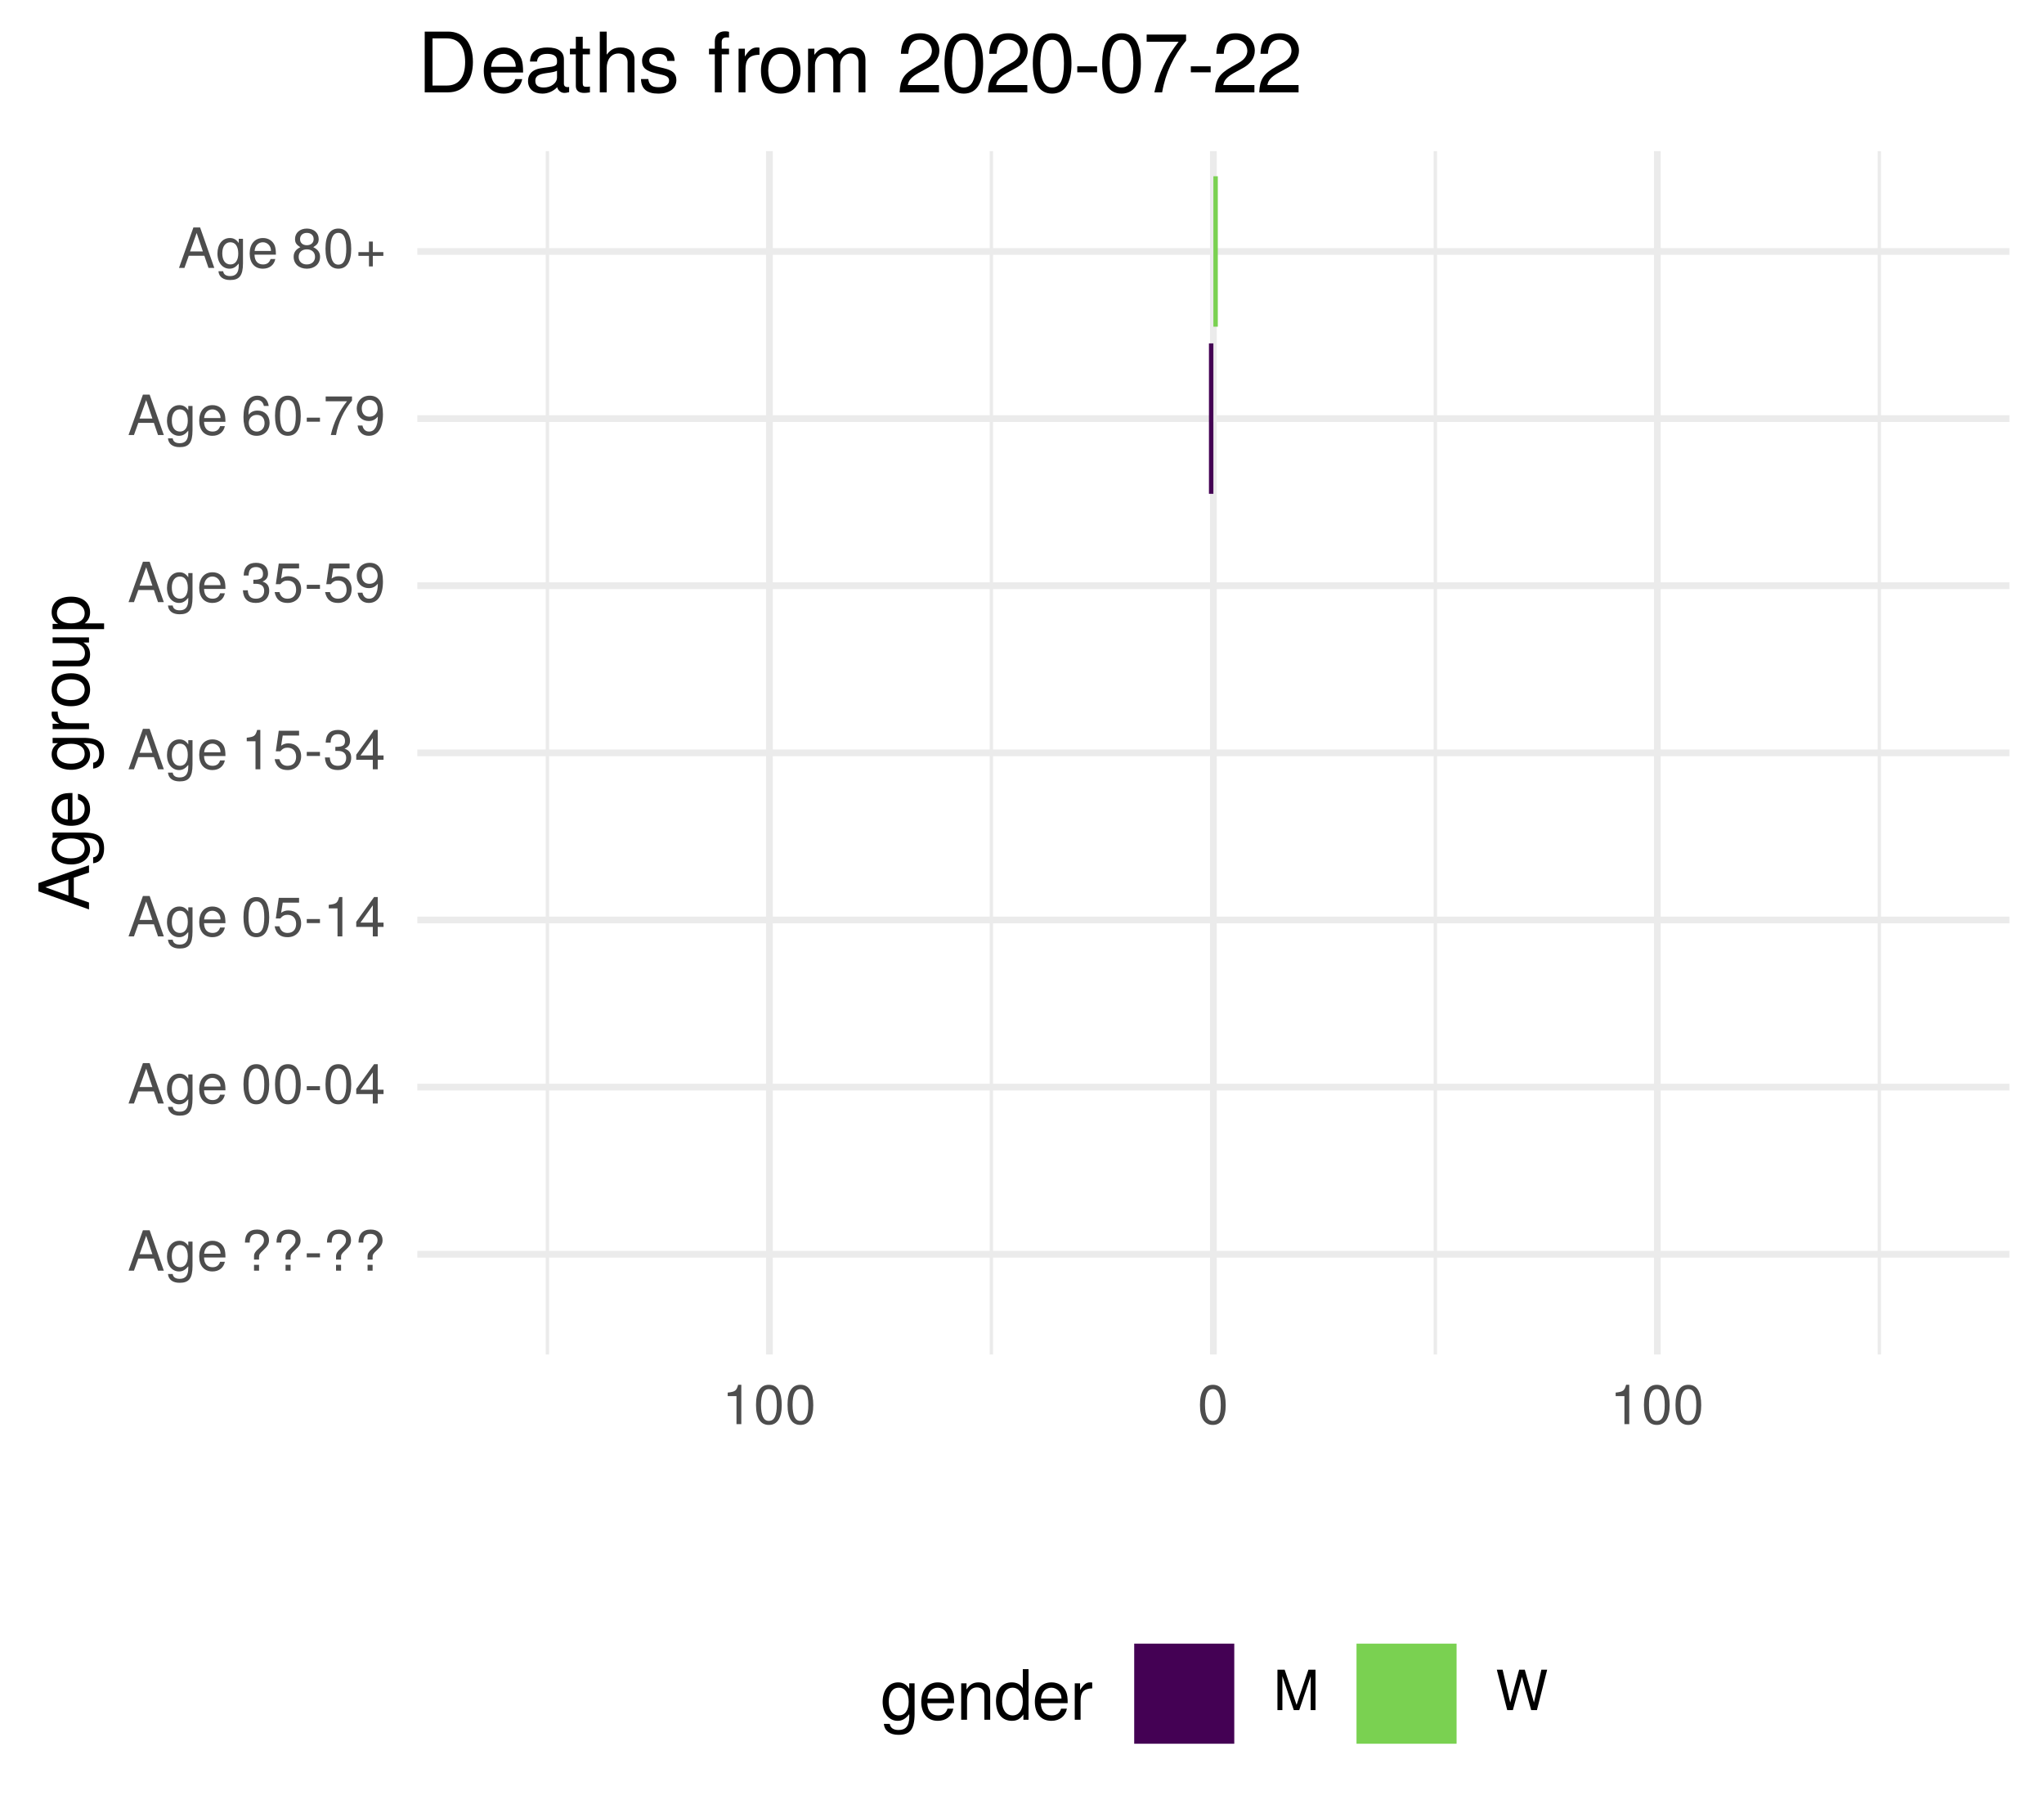
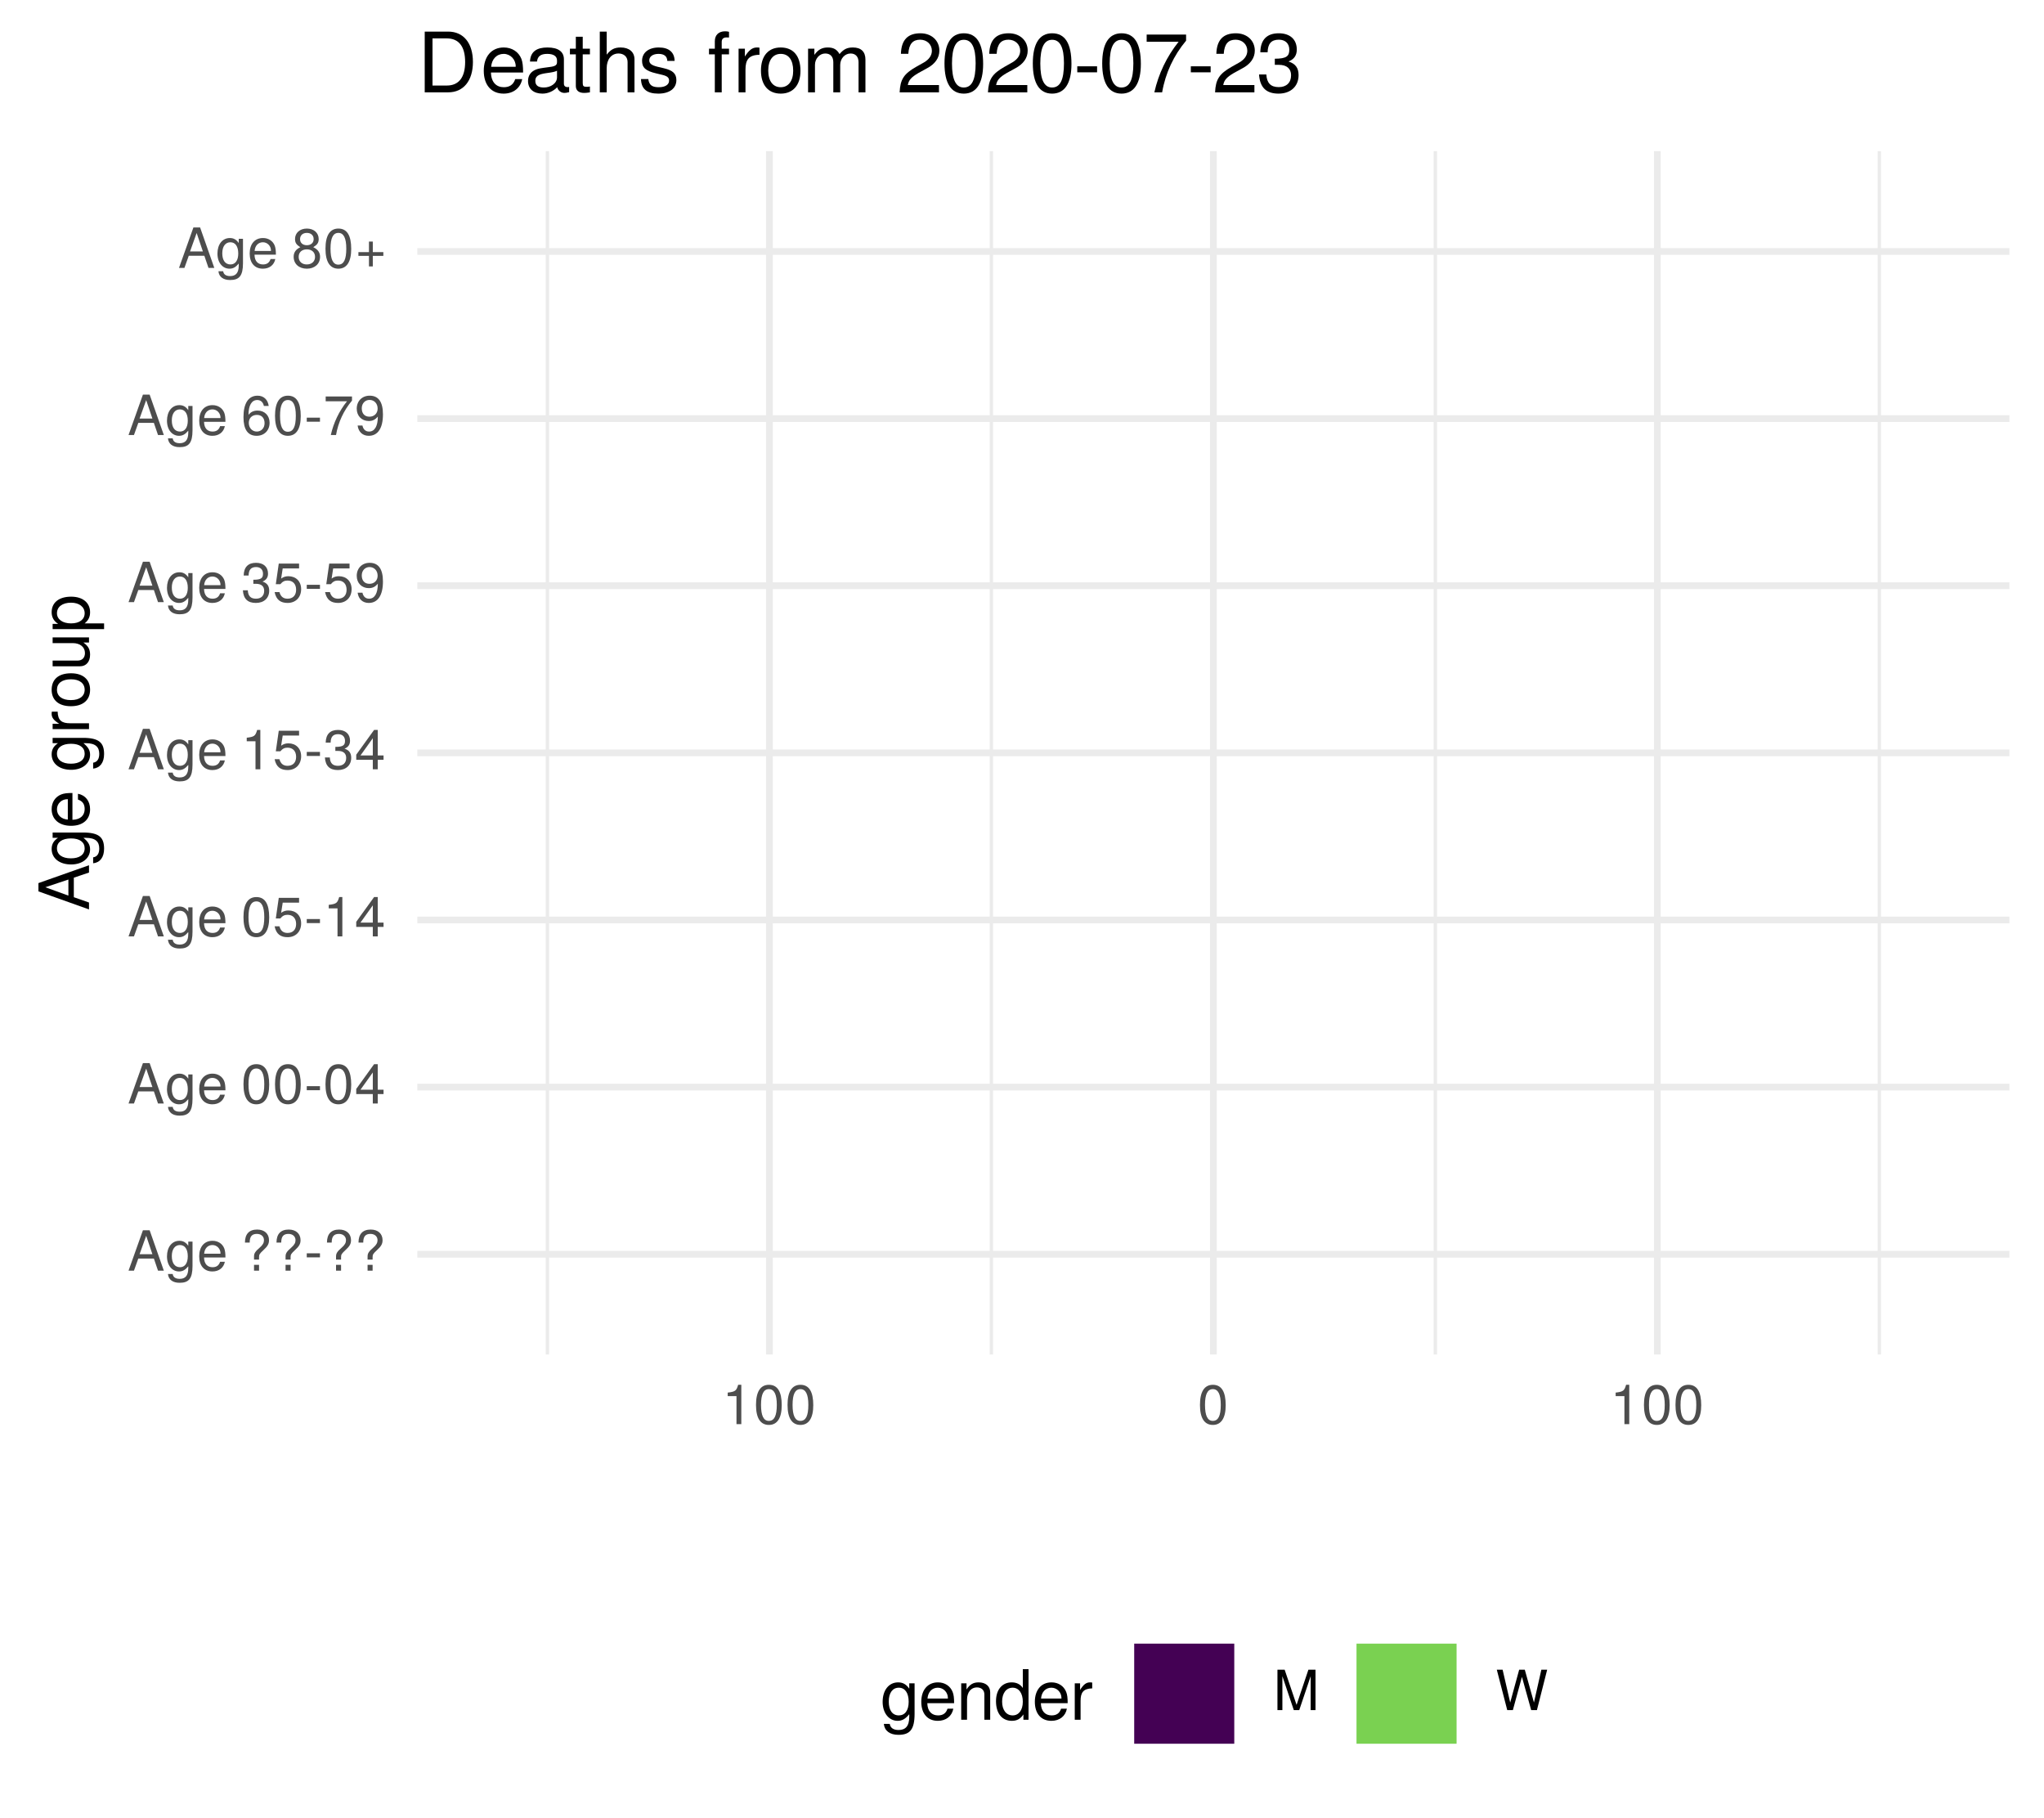
<svg xmlns="http://www.w3.org/2000/svg" xmlns:xlink="http://www.w3.org/1999/xlink" width="324pt" height="288pt" viewBox="0 0 324 288" version="1.1">
  <defs>
    <g>
      <symbol overflow="visible" id="glyph0-0">
        <path style="stroke:none;" d="" />
      </symbol>
      <symbol overflow="visible" id="glyph0-1">
        <path style="stroke:none;" d="M 5.75 0 L 3.5 -6.406 L 2.438 -6.406 L 0.156 0 L 1.016 0 L 1.703 -1.922 L 4.172 -1.922 L 4.828 0 Z M 3.938 -2.609 L 1.906 -2.609 L 2.953 -5.531 Z M 3.938 -2.609 " />
      </symbol>
      <symbol overflow="visible" id="glyph0-2">
        <path style="stroke:none;" d="M 4.297 -0.75 L 4.297 -4.609 L 3.625 -4.609 L 3.625 -3.938 C 3.25 -4.484 2.812 -4.734 2.219 -4.734 C 1.047 -4.734 0.25 -3.75 0.25 -2.266 C 0.25 -0.812 1.078 0.125 2.156 0.125 C 2.734 0.125 3.141 -0.109 3.625 -0.688 L 3.625 -0.391 C 3.625 0.828 3.125 1.297 2.266 1.297 C 1.688 1.297 1.234 1.094 1.156 0.531 L 0.406 0.531 C 0.484 1.406 1.156 1.922 2.25 1.922 C 3.688 1.922 4.297 1.281 4.297 -0.75 Z M 3.547 -2.281 C 3.547 -1.172 3.078 -0.547 2.312 -0.547 C 1.5 -0.547 1.016 -1.188 1.016 -2.312 C 1.016 -3.406 1.516 -4.062 2.297 -4.062 C 3.094 -4.062 3.547 -3.391 3.547 -2.281 Z M 3.547 -2.281 " />
      </symbol>
      <symbol overflow="visible" id="glyph0-3">
        <path style="stroke:none;" d="M 4.516 -2.094 C 4.516 -2.766 4.453 -3.188 4.328 -3.531 C 4.031 -4.281 3.328 -4.734 2.469 -4.734 C 1.172 -4.734 0.359 -3.797 0.359 -2.281 C 0.359 -0.766 1.156 0.125 2.453 0.125 C 3.5 0.125 4.234 -0.469 4.422 -1.406 L 3.672 -1.406 C 3.469 -0.797 3.062 -0.547 2.469 -0.547 C 1.703 -0.547 1.141 -1.031 1.125 -2.094 Z M 3.734 -2.75 C 3.734 -2.75 3.734 -2.703 3.719 -2.688 L 1.141 -2.688 C 1.203 -3.516 1.719 -4.062 2.453 -4.062 C 3.172 -4.062 3.734 -3.469 3.734 -2.75 Z M 3.734 -2.75 " />
      </symbol>
      <symbol overflow="visible" id="glyph0-4">
        <path style="stroke:none;" d="" />
      </symbol>
      <symbol overflow="visible" id="glyph0-5">
        <path style="stroke:none;" d="M 4.422 -4.828 C 4.422 -5.859 3.688 -6.516 2.547 -6.516 C 1.281 -6.516 0.609 -5.812 0.609 -4.453 L 1.359 -4.453 C 1.359 -5.422 1.719 -5.828 2.5 -5.828 C 3.172 -5.828 3.625 -5.422 3.625 -4.828 C 3.625 -4.422 3.438 -4.078 2.969 -3.672 C 2.453 -3.203 2.453 -3.203 2.297 -3 C 2.109 -2.75 2.047 -2.547 2.047 -2.234 L 2.047 -1.75 L 2.844 -1.75 L 2.844 -2.156 C 2.844 -2.547 2.938 -2.703 3.531 -3.25 C 4.203 -3.859 4.422 -4.25 4.422 -4.828 Z M 2.844 0 L 2.844 -0.922 L 2.047 -0.922 L 2.047 0 Z M 2.844 0 " />
      </symbol>
      <symbol overflow="visible" id="glyph0-6">
        <path style="stroke:none;" d="M 2.5 -2.109 L 2.5 -2.75 L 0.406 -2.75 L 0.406 -2.109 Z M 2.5 -2.109 " />
      </symbol>
      <symbol overflow="visible" id="glyph0-7">
        <path style="stroke:none;" d="M 4.453 -3 C 4.453 -5.156 3.781 -6.234 2.422 -6.234 C 1.078 -6.234 0.375 -5.141 0.375 -3.047 C 0.375 -0.953 1.078 0.125 2.422 0.125 C 3.734 0.125 4.453 -0.953 4.453 -3 Z M 3.672 -3.062 C 3.672 -1.297 3.266 -0.516 2.406 -0.516 C 1.578 -0.516 1.172 -1.344 1.172 -3.047 C 1.172 -4.75 1.578 -5.547 2.422 -5.547 C 3.25 -5.547 3.672 -4.734 3.672 -3.062 Z M 3.672 -3.062 " />
      </symbol>
      <symbol overflow="visible" id="glyph0-8">
        <path style="stroke:none;" d="M 4.578 -1.5 L 4.578 -2.188 L 3.656 -2.188 L 3.656 -6.234 L 3.078 -6.234 L 0.25 -2.312 L 0.25 -1.5 L 2.875 -1.5 L 2.875 0 L 3.656 0 L 3.656 -1.5 Z M 2.875 -2.188 L 0.922 -2.188 L 2.875 -4.922 Z M 2.875 -2.188 " />
      </symbol>
      <symbol overflow="visible" id="glyph0-9">
        <path style="stroke:none;" d="M 4.516 -2.062 C 4.516 -3.297 3.688 -4.109 2.5 -4.109 C 2.062 -4.109 1.703 -4 1.344 -3.734 L 1.594 -5.344 L 4.188 -5.344 L 4.188 -6.109 L 0.969 -6.109 L 0.5 -2.844 L 1.219 -2.844 C 1.578 -3.266 1.875 -3.422 2.359 -3.422 C 3.188 -3.422 3.719 -2.891 3.719 -1.969 C 3.719 -1.062 3.203 -0.547 2.359 -0.547 C 1.688 -0.547 1.266 -0.891 1.078 -1.594 L 0.312 -1.594 C 0.562 -0.359 1.266 0.125 2.375 0.125 C 3.641 0.125 4.516 -0.75 4.516 -2.062 Z M 4.516 -2.062 " />
      </symbol>
      <symbol overflow="visible" id="glyph0-10">
        <path style="stroke:none;" d="M 3.047 0 L 3.047 -6.234 L 2.547 -6.234 C 2.266 -5.281 2.094 -5.141 0.891 -5 L 0.891 -4.438 L 2.281 -4.438 L 2.281 0 Z M 3.047 0 " />
      </symbol>
      <symbol overflow="visible" id="glyph0-11">
        <path style="stroke:none;" d="M 4.453 -1.812 C 4.453 -2.562 4.141 -3.016 3.391 -3.266 C 3.969 -3.5 4.266 -3.891 4.266 -4.516 C 4.266 -5.594 3.547 -6.234 2.359 -6.234 C 1.109 -6.234 0.438 -5.547 0.406 -4.219 L 1.188 -4.219 C 1.203 -5.141 1.578 -5.562 2.375 -5.562 C 3.062 -5.562 3.469 -5.156 3.469 -4.5 C 3.469 -3.828 3.188 -3.547 1.938 -3.547 L 1.938 -2.906 L 2.359 -2.906 C 3.219 -2.906 3.656 -2.5 3.656 -1.797 C 3.656 -1.016 3.172 -0.547 2.359 -0.547 C 1.516 -0.547 1.109 -0.969 1.062 -1.875 L 0.281 -1.875 C 0.375 -0.5 1.062 0.125 2.344 0.125 C 3.625 0.125 4.453 -0.641 4.453 -1.812 Z M 4.453 -1.812 " />
      </symbol>
      <symbol overflow="visible" id="glyph0-12">
        <path style="stroke:none;" d="M 4.484 -3.266 C 4.484 -5.219 3.797 -6.234 2.375 -6.234 C 1.188 -6.234 0.328 -5.391 0.328 -4.172 C 0.328 -3.016 1.125 -2.219 2.25 -2.219 C 2.844 -2.219 3.266 -2.438 3.672 -2.922 C 3.672 -1.406 3.172 -0.547 2.281 -0.547 C 1.734 -0.547 1.359 -0.891 1.234 -1.5 L 0.469 -1.5 C 0.609 -0.469 1.281 0.125 2.234 0.125 C 3.688 0.125 4.484 -1.109 4.484 -3.266 Z M 3.641 -4.188 C 3.641 -3.422 3.094 -2.906 2.344 -2.906 C 1.594 -2.906 1.125 -3.391 1.125 -4.234 C 1.125 -5.016 1.656 -5.562 2.359 -5.562 C 3.094 -5.562 3.641 -5 3.641 -4.188 Z M 3.641 -4.188 " />
      </symbol>
      <symbol overflow="visible" id="glyph0-13">
        <path style="stroke:none;" d="M 4.516 -1.938 C 4.516 -3.094 3.719 -3.875 2.609 -3.875 C 1.984 -3.875 1.5 -3.641 1.172 -3.188 C 1.172 -4.703 1.672 -5.547 2.562 -5.547 C 3.109 -5.547 3.484 -5.203 3.609 -4.609 L 4.375 -4.609 C 4.234 -5.625 3.562 -6.234 2.609 -6.234 C 1.156 -6.234 0.375 -5.016 0.375 -2.844 C 0.375 -0.891 1.047 0.125 2.469 0.125 C 3.656 0.125 4.516 -0.719 4.516 -1.938 Z M 3.719 -1.875 C 3.719 -1.094 3.188 -0.547 2.484 -0.547 C 1.766 -0.547 1.219 -1.125 1.219 -1.922 C 1.219 -2.688 1.734 -3.188 2.5 -3.188 C 3.25 -3.188 3.719 -2.703 3.719 -1.875 Z M 3.719 -1.875 " />
      </symbol>
      <symbol overflow="visible" id="glyph0-14">
        <path style="stroke:none;" d="M 4.578 -5.453 L 4.578 -6.109 L 0.406 -6.109 L 0.406 -5.344 L 3.781 -5.344 C 2.531 -3.781 1.656 -1.953 1.219 0 L 2.047 0 C 2.391 -2.016 3.266 -3.891 4.578 -5.453 Z M 4.578 -5.453 " />
      </symbol>
      <symbol overflow="visible" id="glyph0-15">
        <path style="stroke:none;" d="M 4.516 -1.766 C 4.516 -2.453 4.156 -2.938 3.438 -3.281 C 4.078 -3.672 4.297 -3.984 4.297 -4.578 C 4.297 -5.547 3.531 -6.234 2.422 -6.234 C 1.312 -6.234 0.547 -5.547 0.547 -4.578 C 0.547 -4 0.75 -3.672 1.391 -3.281 C 0.672 -2.938 0.328 -2.453 0.328 -1.766 C 0.328 -0.625 1.188 0.125 2.422 0.125 C 3.656 0.125 4.516 -0.625 4.516 -1.766 Z M 3.5 -4.562 C 3.5 -3.969 3.062 -3.594 2.422 -3.594 C 1.766 -3.594 1.344 -3.969 1.344 -4.562 C 1.344 -5.156 1.766 -5.547 2.422 -5.547 C 3.078 -5.547 3.5 -5.156 3.5 -4.562 Z M 3.719 -1.75 C 3.719 -1.016 3.188 -0.547 2.406 -0.547 C 1.641 -0.547 1.125 -1.016 1.125 -1.75 C 1.125 -2.484 1.641 -2.938 2.422 -2.938 C 3.188 -2.938 3.719 -2.484 3.719 -1.75 Z M 3.719 -1.75 " />
      </symbol>
      <symbol overflow="visible" id="glyph0-16">
        <path style="stroke:none;" d="M 4.547 -1.906 L 4.547 -2.5 L 2.875 -2.5 L 2.875 -4.172 L 2.266 -4.172 L 2.266 -2.5 L 0.594 -2.5 L 0.594 -1.906 L 2.266 -1.906 L 2.266 -0.234 L 2.875 -0.234 L 2.875 -1.906 Z M 4.547 -1.906 " />
      </symbol>
      <symbol overflow="visible" id="glyph0-17">
        <path style="stroke:none;" d="M 6.688 0 L 6.688 -6.406 L 5.562 -6.406 L 3.688 -0.828 L 1.797 -6.406 L 0.656 -6.406 L 0.656 0 L 1.438 0 L 1.438 -5.375 L 3.25 0 L 4.109 0 L 5.922 -5.375 L 5.922 0 Z M 6.688 0 " />
      </symbol>
      <symbol overflow="visible" id="glyph0-18">
        <path style="stroke:none;" d="M 8.172 -6.406 L 7.25 -6.406 L 6.078 -1.203 L 4.625 -6.406 L 3.734 -6.406 L 2.312 -1.203 L 1.109 -6.406 L 0.188 -6.406 L 1.844 0 L 2.734 0 L 4.172 -5.266 L 5.641 0 L 6.547 0 Z M 8.172 -6.406 " />
      </symbol>
      <symbol overflow="visible" id="glyph1-0">
        <path style="stroke:none;" d="" />
      </symbol>
      <symbol overflow="visible" id="glyph1-1">
        <path style="stroke:none;" d="M 0 -7.188 L -8.016 -4.359 L -8.016 -3.047 L 0 -0.188 L 0 -1.281 L -2.406 -2.125 L -2.406 -5.219 L 0 -6.031 Z M -3.266 -4.922 L -3.266 -2.375 L -6.922 -3.703 Z M -3.266 -4.922 " />
      </symbol>
      <symbol overflow="visible" id="glyph1-2">
        <path style="stroke:none;" d="M -0.953 -5.375 L -5.766 -5.375 L -5.766 -4.531 L -4.922 -4.531 C -5.609 -4.062 -5.922 -3.516 -5.922 -2.766 C -5.922 -1.312 -4.703 -0.312 -2.828 -0.312 C -1.016 -0.312 0.172 -1.344 0.172 -2.688 C 0.172 -3.422 -0.141 -3.922 -0.875 -4.531 L -0.484 -4.531 C 1.047 -4.531 1.625 -3.906 1.625 -2.844 C 1.625 -2.109 1.359 -1.547 0.656 -1.438 L 0.656 -0.5 C 1.75 -0.609 2.391 -1.453 2.391 -2.812 C 2.391 -4.609 1.594 -5.375 -0.953 -5.375 Z M -2.844 -4.438 C -1.469 -4.438 -0.688 -3.844 -0.688 -2.875 C -0.688 -1.875 -1.484 -1.281 -2.875 -1.281 C -4.266 -1.281 -5.078 -1.891 -5.078 -2.875 C -5.078 -3.859 -4.25 -4.438 -2.844 -4.438 Z M -2.844 -4.438 " />
      </symbol>
      <symbol overflow="visible" id="glyph1-3">
        <path style="stroke:none;" d="M -2.625 -5.641 C -3.453 -5.641 -3.984 -5.578 -4.406 -5.406 C -5.359 -5.031 -5.922 -4.156 -5.922 -3.078 C -5.922 -1.469 -4.734 -0.438 -2.844 -0.438 C -0.953 -0.438 0.172 -1.438 0.172 -3.062 C 0.172 -4.375 -0.578 -5.297 -1.75 -5.516 L -1.75 -4.594 C -0.984 -4.344 -0.688 -3.828 -0.688 -3.094 C -0.688 -2.141 -1.297 -1.422 -2.625 -1.391 Z M -3.438 -4.656 C -3.438 -4.656 -3.391 -4.656 -3.359 -4.656 L -3.359 -1.422 C -4.391 -1.5 -5.078 -2.141 -5.078 -3.062 C -5.078 -3.969 -4.328 -4.656 -3.438 -4.656 Z M -3.438 -4.656 " />
      </symbol>
      <symbol overflow="visible" id="glyph1-4">
        <path style="stroke:none;" d="" />
      </symbol>
      <symbol overflow="visible" id="glyph1-5">
        <path style="stroke:none;" d="M -4.969 -3.531 L -5.891 -3.531 C -5.922 -3.375 -5.922 -3.297 -5.922 -3.172 C -5.922 -2.578 -5.578 -2.141 -4.719 -1.609 L -5.766 -1.609 L -5.766 -0.766 L 0 -0.766 L 0 -1.688 L -2.984 -1.688 C -4.297 -1.688 -4.938 -2.109 -4.969 -3.531 Z M -4.969 -3.531 " />
      </symbol>
      <symbol overflow="visible" id="glyph1-6">
        <path style="stroke:none;" d="M -2.844 -5.609 C -4.828 -5.609 -5.922 -4.656 -5.922 -2.984 C -5.922 -1.375 -4.812 -0.391 -2.875 -0.391 C -0.953 -0.391 0.172 -1.359 0.172 -3 C 0.172 -4.625 -0.953 -5.609 -2.844 -5.609 Z M -2.844 -4.656 C -1.5 -4.656 -0.688 -4.016 -0.688 -3 C -0.688 -1.984 -1.484 -1.359 -2.875 -1.359 C -4.266 -1.359 -5.078 -1.984 -5.078 -3 C -5.078 -4.031 -4.281 -4.656 -2.844 -4.656 Z M -2.844 -4.656 " />
      </symbol>
      <symbol overflow="visible" id="glyph1-7">
        <path style="stroke:none;" d="M 0 -5.297 L -5.766 -5.297 L -5.766 -4.391 L -2.578 -4.391 C -1.406 -4.391 -0.641 -3.766 -0.641 -2.812 C -0.641 -2.094 -1.078 -1.625 -1.766 -1.625 L -5.766 -1.625 L -5.766 -0.719 L -1.406 -0.719 C -0.453 -0.719 0.172 -1.438 0.172 -2.547 C 0.172 -3.406 -0.125 -3.938 -0.891 -4.484 L 0 -4.484 Z M 0 -5.297 " />
      </symbol>
      <symbol overflow="visible" id="glyph1-8">
        <path style="stroke:none;" d="M -2.828 -5.75 C -4.766 -5.75 -5.922 -4.812 -5.922 -3.281 C -5.922 -2.5 -5.578 -1.875 -4.891 -1.438 L -5.766 -1.438 L -5.766 -0.609 L 2.391 -0.609 L 2.391 -1.516 L -0.688 -1.516 C -0.094 -2 0.172 -2.547 0.172 -3.281 C 0.172 -4.781 -0.984 -5.75 -2.828 -5.75 Z M -2.844 -4.797 C -1.547 -4.797 -0.688 -4.125 -0.688 -3.125 C -0.688 -2.156 -1.484 -1.516 -2.844 -1.516 C -4.188 -1.516 -5.078 -2.156 -5.078 -3.125 C -5.078 -4.141 -4.219 -4.797 -2.844 -4.797 Z M -2.844 -4.797 " />
      </symbol>
      <symbol overflow="visible" id="glyph2-0">
        <path style="stroke:none;" d="" />
      </symbol>
      <symbol overflow="visible" id="glyph2-1">
        <path style="stroke:none;" d="M 5.375 -0.953 L 5.375 -5.766 L 4.531 -5.766 L 4.531 -4.922 C 4.062 -5.609 3.516 -5.922 2.766 -5.922 C 1.312 -5.922 0.312 -4.703 0.312 -2.828 C 0.312 -1.016 1.344 0.172 2.688 0.172 C 3.422 0.172 3.922 -0.141 4.531 -0.875 L 4.531 -0.484 C 4.531 1.047 3.906 1.625 2.844 1.625 C 2.109 1.625 1.547 1.359 1.438 0.656 L 0.5 0.656 C 0.609 1.75 1.453 2.391 2.812 2.391 C 4.609 2.391 5.375 1.594 5.375 -0.953 Z M 4.438 -2.844 C 4.438 -1.469 3.844 -0.688 2.875 -0.688 C 1.875 -0.688 1.281 -1.484 1.281 -2.875 C 1.281 -4.266 1.891 -5.078 2.875 -5.078 C 3.859 -5.078 4.438 -4.25 4.438 -2.844 Z M 4.438 -2.844 " />
      </symbol>
      <symbol overflow="visible" id="glyph2-2">
        <path style="stroke:none;" d="M 5.641 -2.625 C 5.641 -3.453 5.578 -3.984 5.406 -4.406 C 5.031 -5.359 4.156 -5.922 3.078 -5.922 C 1.469 -5.922 0.438 -4.734 0.438 -2.844 C 0.438 -0.953 1.438 0.172 3.062 0.172 C 4.375 0.172 5.297 -0.578 5.516 -1.75 L 4.594 -1.75 C 4.344 -0.984 3.828 -0.688 3.094 -0.688 C 2.141 -0.688 1.422 -1.297 1.391 -2.625 Z M 4.656 -3.438 C 4.656 -3.438 4.656 -3.391 4.656 -3.359 L 1.422 -3.359 C 1.5 -4.391 2.141 -5.078 3.062 -5.078 C 3.969 -5.078 4.656 -4.328 4.656 -3.438 Z M 4.656 -3.438 " />
      </symbol>
      <symbol overflow="visible" id="glyph2-3">
        <path style="stroke:none;" d="M 5.359 0 L 5.359 -4.359 C 5.359 -5.312 4.641 -5.922 3.531 -5.922 C 2.672 -5.922 2.125 -5.594 1.609 -4.797 L 1.609 -5.766 L 0.766 -5.766 L 0.766 0 L 1.688 0 L 1.688 -3.172 C 1.688 -4.359 2.328 -5.125 3.25 -5.125 C 3.984 -5.125 4.438 -4.688 4.438 -4 L 4.438 0 Z M 5.359 0 " />
      </symbol>
      <symbol overflow="visible" id="glyph2-4">
        <path style="stroke:none;" d="M 5.438 0 L 5.438 -8.016 L 4.531 -8.016 L 4.531 -5.031 C 4.141 -5.625 3.531 -5.922 2.766 -5.922 C 1.266 -5.922 0.281 -4.781 0.281 -2.938 C 0.281 -0.984 1.25 0.172 2.797 0.172 C 3.594 0.172 4.141 -0.125 4.625 -0.844 L 4.625 0 Z M 4.531 -2.859 C 4.531 -1.531 3.891 -0.688 2.922 -0.688 C 1.906 -0.688 1.25 -1.547 1.25 -2.875 C 1.25 -4.219 1.906 -5.078 2.922 -5.078 C 3.906 -5.078 4.531 -4.188 4.531 -2.859 Z M 4.531 -2.859 " />
      </symbol>
      <symbol overflow="visible" id="glyph2-5">
        <path style="stroke:none;" d="M 3.531 -4.969 L 3.531 -5.891 C 3.375 -5.922 3.297 -5.922 3.172 -5.922 C 2.578 -5.922 2.141 -5.578 1.609 -4.719 L 1.609 -5.766 L 0.766 -5.766 L 0.766 0 L 1.688 0 L 1.688 -2.984 C 1.688 -4.297 2.109 -4.938 3.531 -4.969 Z M 3.531 -4.969 " />
      </symbol>
      <symbol overflow="visible" id="glyph3-0">
        <path style="stroke:none;" d="" />
      </symbol>
      <symbol overflow="visible" id="glyph3-1">
        <path style="stroke:none;" d="M 8.812 -4.812 C 8.812 -7.797 7.328 -9.625 4.891 -9.625 L 1.172 -9.625 L 1.172 0 L 4.891 0 C 7.312 0 8.812 -1.828 8.812 -4.812 Z M 7.578 -4.812 C 7.578 -2.375 6.578 -1.078 4.672 -1.078 L 2.406 -1.078 L 2.406 -8.547 L 4.672 -8.547 C 6.578 -8.547 7.578 -7.266 7.578 -4.812 Z M 7.578 -4.812 " />
      </symbol>
      <symbol overflow="visible" id="glyph3-2">
        <path style="stroke:none;" d="M 6.766 -3.141 C 6.766 -4.141 6.688 -4.781 6.5 -5.297 C 6.047 -6.438 4.984 -7.109 3.703 -7.109 C 1.766 -7.109 0.531 -5.688 0.531 -3.422 C 0.531 -1.156 1.734 0.203 3.672 0.203 C 5.25 0.203 6.344 -0.703 6.625 -2.094 L 5.516 -2.094 C 5.219 -1.188 4.594 -0.812 3.703 -0.812 C 2.562 -0.812 1.703 -1.562 1.672 -3.141 Z M 5.594 -4.125 C 5.594 -4.125 5.594 -4.062 5.578 -4.047 L 1.703 -4.047 C 1.797 -5.266 2.578 -6.094 3.688 -6.094 C 4.766 -6.094 5.594 -5.203 5.594 -4.125 Z M 5.594 -4.125 " />
      </symbol>
      <symbol overflow="visible" id="glyph3-3">
        <path style="stroke:none;" d="M 7.062 -0.031 L 7.062 -0.859 C 6.938 -0.828 6.891 -0.828 6.828 -0.828 C 6.438 -0.828 6.234 -1.031 6.234 -1.375 L 6.234 -5.234 C 6.234 -6.453 5.328 -7.109 3.625 -7.109 C 1.953 -7.109 0.922 -6.469 0.859 -4.875 L 1.969 -4.875 C 2.062 -5.719 2.562 -6.094 3.594 -6.094 C 4.578 -6.094 5.141 -5.734 5.141 -5.062 L 5.141 -4.781 C 5.141 -4.312 4.859 -4.125 3.984 -4.016 C 2.422 -3.812 2.188 -3.766 1.766 -3.594 C 0.969 -3.266 0.547 -2.641 0.547 -1.797 C 0.547 -0.547 1.422 0.203 2.828 0.203 C 3.703 0.203 4.562 -0.172 5.172 -0.812 C 5.297 -0.297 5.766 0.094 6.312 0.094 C 6.531 0.094 6.703 0.062 7.062 -0.031 Z M 5.141 -2.391 C 5.141 -1.406 4.125 -0.766 3.062 -0.766 C 2.203 -0.766 1.703 -1.062 1.703 -1.828 C 1.703 -2.547 2.188 -2.859 3.359 -3.031 C 4.531 -3.188 4.766 -3.25 5.141 -3.422 Z M 5.141 -2.391 " />
      </symbol>
      <symbol overflow="visible" id="glyph3-4">
        <path style="stroke:none;" d="M 3.359 0 L 3.359 -0.922 C 3.203 -0.891 3.031 -0.875 2.828 -0.875 C 2.344 -0.875 2.219 -1 2.219 -1.484 L 2.219 -6.016 L 3.359 -6.016 L 3.359 -6.922 L 2.219 -6.922 L 2.219 -8.812 L 1.125 -8.812 L 1.125 -6.922 L 0.188 -6.922 L 0.188 -6.016 L 1.125 -6.016 L 1.125 -1 C 1.125 -0.297 1.594 0.094 2.453 0.094 C 2.719 0.094 2.984 0.062 3.359 0 Z M 3.359 0 " />
      </symbol>
      <symbol overflow="visible" id="glyph3-5">
        <path style="stroke:none;" d="M 6.422 0 L 6.422 -5.234 C 6.422 -6.391 5.578 -7.109 4.234 -7.109 C 3.266 -7.109 2.672 -6.812 2.016 -5.969 L 2.016 -9.625 L 0.922 -9.625 L 0.922 0 L 2.016 0 L 2.016 -3.812 C 2.016 -5.234 2.766 -6.156 3.891 -6.156 C 4.672 -6.156 5.328 -5.703 5.328 -4.797 L 5.328 0 Z M 6.422 0 " />
      </symbol>
      <symbol overflow="visible" id="glyph3-6">
        <path style="stroke:none;" d="M 6.062 -1.938 C 6.062 -2.969 5.484 -3.484 4.109 -3.812 L 3.047 -4.062 C 2.156 -4.281 1.766 -4.562 1.766 -5.062 C 1.766 -5.688 2.344 -6.094 3.234 -6.094 C 4.125 -6.094 4.594 -5.719 4.625 -4.984 L 5.781 -4.984 C 5.766 -6.344 4.875 -7.109 3.281 -7.109 C 1.656 -7.109 0.625 -6.281 0.625 -5 C 0.625 -3.922 1.172 -3.406 2.812 -3.016 L 3.844 -2.766 C 4.609 -2.578 4.906 -2.344 4.906 -1.844 C 4.906 -1.203 4.266 -0.812 3.297 -0.812 C 2.312 -0.812 1.75 -1.062 1.609 -2.109 L 0.453 -2.109 C 0.5 -0.516 1.406 0.203 3.203 0.203 C 4.953 0.203 6.062 -0.609 6.062 -1.938 Z M 6.062 -1.938 " />
      </symbol>
      <symbol overflow="visible" id="glyph3-7">
        <path style="stroke:none;" d="" />
      </symbol>
      <symbol overflow="visible" id="glyph3-8">
        <path style="stroke:none;" d="M 3.406 -6.016 L 3.406 -6.922 L 2.25 -6.922 L 2.25 -8 C 2.25 -8.469 2.516 -8.703 3.031 -8.703 C 3.109 -8.703 3.156 -8.703 3.406 -8.688 L 3.406 -9.594 C 3.156 -9.656 3.016 -9.672 2.781 -9.672 C 1.766 -9.672 1.156 -9.078 1.156 -8.094 L 1.156 -6.922 L 0.234 -6.922 L 0.234 -6.016 L 1.156 -6.016 L 1.156 0 L 2.25 0 L 2.25 -6.016 Z M 3.406 -6.016 " />
      </symbol>
      <symbol overflow="visible" id="glyph3-9">
        <path style="stroke:none;" d="M 4.234 -5.953 L 4.234 -7.078 C 4.047 -7.109 3.969 -7.109 3.812 -7.109 C 3.109 -7.109 2.562 -6.688 1.922 -5.672 L 1.922 -6.922 L 0.922 -6.922 L 0.922 0 L 2.016 0 L 2.016 -3.594 C 2.016 -5.156 2.531 -5.922 4.234 -5.953 Z M 4.234 -5.953 " />
      </symbol>
      <symbol overflow="visible" id="glyph3-10">
        <path style="stroke:none;" d="M 6.734 -3.406 C 6.734 -5.797 5.578 -7.109 3.594 -7.109 C 1.656 -7.109 0.469 -5.781 0.469 -3.453 C 0.469 -1.141 1.641 0.203 3.609 0.203 C 5.547 0.203 6.734 -1.141 6.734 -3.406 Z M 5.578 -3.422 C 5.578 -1.797 4.812 -0.812 3.609 -0.812 C 2.375 -0.812 1.625 -1.781 1.625 -3.453 C 1.625 -5.125 2.375 -6.094 3.609 -6.094 C 4.844 -6.094 5.578 -5.141 5.578 -3.422 Z M 5.578 -3.422 " />
      </symbol>
      <symbol overflow="visible" id="glyph3-11">
        <path style="stroke:none;" d="M 10.031 0 L 10.031 -5.188 C 10.031 -6.438 9.344 -7.109 8.047 -7.109 C 7.125 -7.109 6.578 -6.844 5.922 -6.062 C 5.516 -6.797 4.969 -7.109 4.062 -7.109 C 3.141 -7.109 2.531 -6.766 1.938 -5.938 L 1.938 -6.922 L 0.938 -6.922 L 0.938 0 L 2.031 0 L 2.031 -4.344 C 2.031 -5.344 2.766 -6.156 3.656 -6.156 C 4.469 -6.156 4.938 -5.656 4.938 -4.766 L 4.938 0 L 6.031 0 L 6.031 -4.344 C 6.031 -5.344 6.766 -6.156 7.672 -6.156 C 8.469 -6.156 8.938 -5.641 8.938 -4.766 L 8.938 0 Z M 10.031 0 " />
      </symbol>
      <symbol overflow="visible" id="glyph3-12">
        <path style="stroke:none;" d="M 6.75 -6.609 C 6.75 -8.203 5.516 -9.359 3.75 -9.359 C 1.828 -9.359 0.719 -8.391 0.656 -6.109 L 1.828 -6.109 C 1.922 -7.688 2.562 -8.344 3.703 -8.344 C 4.766 -8.344 5.562 -7.594 5.562 -6.594 C 5.562 -5.844 5.125 -5.219 4.297 -4.734 L 3.078 -4.047 C 1.125 -2.938 0.547 -2.062 0.453 0 L 6.688 0 L 6.688 -1.156 L 1.75 -1.156 C 1.875 -1.922 2.297 -2.406 3.453 -3.078 L 4.766 -3.797 C 6.078 -4.484 6.75 -5.469 6.75 -6.609 Z M 6.75 -6.609 " />
      </symbol>
      <symbol overflow="visible" id="glyph3-13">
        <path style="stroke:none;" d="M 6.688 -4.5 C 6.688 -7.75 5.672 -9.359 3.625 -9.359 C 1.609 -9.359 0.562 -7.719 0.562 -4.578 C 0.562 -1.422 1.625 0.203 3.625 0.203 C 5.609 0.203 6.688 -1.422 6.688 -4.5 Z M 5.5 -4.609 C 5.5 -1.953 4.891 -0.766 3.609 -0.766 C 2.375 -0.766 1.75 -2 1.75 -4.562 C 1.75 -7.125 2.375 -8.328 3.625 -8.328 C 4.891 -8.328 5.5 -7.109 5.5 -4.609 Z M 5.5 -4.609 " />
      </symbol>
      <symbol overflow="visible" id="glyph3-14">
        <path style="stroke:none;" d="M 3.75 -3.172 L 3.75 -4.125 L 0.609 -4.125 L 0.609 -3.172 Z M 3.75 -3.172 " />
      </symbol>
      <symbol overflow="visible" id="glyph3-15">
        <path style="stroke:none;" d="M 6.859 -8.188 L 6.859 -9.156 L 0.609 -9.156 L 0.609 -8.016 L 5.672 -8.016 C 3.797 -5.672 2.484 -2.938 1.828 0 L 3.062 0 C 3.578 -3.031 4.891 -5.844 6.859 -8.188 Z M 6.859 -8.188 " />
      </symbol>
+       <symbol overflow="visible" id="glyph3-16">
+         <path style="stroke:none;" d="M 6.688 -2.719 C 6.688 -3.859 6.219 -4.516 5.094 -4.891 C 5.969 -5.234 6.406 -5.844 6.406 -6.781 C 6.406 -8.391 5.328 -9.359 3.547 -9.359 C 1.656 -9.359 0.656 -8.328 0.625 -6.344 L 1.781 -6.344 C 1.812 -7.719 2.375 -8.344 3.562 -8.344 C 4.594 -8.344 5.219 -7.734 5.219 -6.75 C 5.219 -5.75 4.781 -5.328 2.922 -5.328 L 2.922 -4.359 L 3.547 -4.359 C 4.828 -4.359 5.5 -3.75 5.5 -2.703 C 5.5 -1.531 4.766 -0.828 3.547 -0.828 C 2.281 -0.828 1.656 -1.469 1.578 -2.828 L 0.422 -2.828 C 0.562 -0.734 1.594 0.203 3.516 0.203 C 5.438 0.203 6.688 -0.953 6.688 -2.719 Z M 6.688 -2.719 " />
+       </symbol>
    </g>
    <clipPath id="clip1">
      <path d="M 86 23.957 L 88 23.957 L 88 214.648 L 86 214.648 Z M 86 23.957 " />
    </clipPath>
    <clipPath id="clip2">
      <path d="M 156 23.957 L 158 23.957 L 158 214.648 L 156 214.648 Z M 156 23.957 " />
    </clipPath>
    <clipPath id="clip3">
      <path d="M 227 23.957 L 228 23.957 L 228 214.648 L 227 214.648 Z M 227 23.957 " />
    </clipPath>
    <clipPath id="clip4">
      <path d="M 297 23.957 L 299 23.957 L 299 214.648 L 297 214.648 Z M 297 23.957 " />
    </clipPath>
    <clipPath id="clip5">
      <path d="M 66.152 198 L 318.523 198 L 318.523 200 L 66.152 200 Z M 66.152 198 " />
    </clipPath>
    <clipPath id="clip6">
      <path d="M 66.152 171 L 318.523 171 L 318.523 173 L 66.152 173 Z M 66.152 171 " />
    </clipPath>
    <clipPath id="clip7">
      <path d="M 66.152 145 L 318.523 145 L 318.523 147 L 66.152 147 Z M 66.152 145 " />
    </clipPath>
    <clipPath id="clip8">
      <path d="M 66.152 118 L 318.523 118 L 318.523 120 L 66.152 120 Z M 66.152 118 " />
    </clipPath>
    <clipPath id="clip9">
      <path d="M 66.152 92 L 318.523 92 L 318.523 94 L 66.152 94 Z M 66.152 92 " />
    </clipPath>
    <clipPath id="clip10">
      <path d="M 66.152 65 L 318.523 65 L 318.523 67 L 66.152 67 Z M 66.152 65 " />
    </clipPath>
    <clipPath id="clip11">
      <path d="M 66.152 39 L 318.523 39 L 318.523 41 L 66.152 41 Z M 66.152 39 " />
    </clipPath>
    <clipPath id="clip12">
      <path d="M 121 23.957 L 123 23.957 L 123 214.648 L 121 214.648 Z M 121 23.957 " />
    </clipPath>
    <clipPath id="clip13">
      <path d="M 191 23.957 L 193 23.957 L 193 214.648 L 191 214.648 Z M 191 23.957 " />
    </clipPath>
    <clipPath id="clip14">
      <path d="M 262 23.957 L 264 23.957 L 264 214.648 L 262 214.648 Z M 262 23.957 " />
    </clipPath>
  </defs>
-   <g id="surface2076">
+   <g id="surface2086">
    <rect x="0" y="0" width="324" height="288" style="fill:rgb(100%,100%,100%);fill-opacity:1;stroke:none;" />
    <g clip-path="url(#clip1)" clip-rule="nonzero">
      <path style="fill:none;stroke-width:0.533;stroke-linecap:butt;stroke-linejoin:round;stroke:rgb(92.157%,92.157%,92.157%);stroke-opacity:1;stroke-miterlimit:10;" d="M 86.77 214.652 L 86.77 23.957 " />
    </g>
    <g clip-path="url(#clip2)" clip-rule="nonzero">
      <path style="fill:none;stroke-width:0.533;stroke-linecap:butt;stroke-linejoin:round;stroke:rgb(92.157%,92.157%,92.157%);stroke-opacity:1;stroke-miterlimit:10;" d="M 157.148 214.652 L 157.148 23.957 " />
    </g>
    <g clip-path="url(#clip3)" clip-rule="nonzero">
      <path style="fill:none;stroke-width:0.533;stroke-linecap:butt;stroke-linejoin:round;stroke:rgb(92.157%,92.157%,92.157%);stroke-opacity:1;stroke-miterlimit:10;" d="M 227.523 214.652 L 227.523 23.957 " />
    </g>
    <g clip-path="url(#clip4)" clip-rule="nonzero">
      <path style="fill:none;stroke-width:0.533;stroke-linecap:butt;stroke-linejoin:round;stroke:rgb(92.157%,92.157%,92.157%);stroke-opacity:1;stroke-miterlimit:10;" d="M 297.898 214.652 L 297.898 23.957 " />
    </g>
    <g clip-path="url(#clip5)" clip-rule="nonzero">
      <path style="fill:none;stroke-width:1.067;stroke-linecap:butt;stroke-linejoin:round;stroke:rgb(92.157%,92.157%,92.157%);stroke-opacity:1;stroke-miterlimit:10;" d="M 66.152 198.762 L 318.52 198.762 " />
    </g>
    <g clip-path="url(#clip6)" clip-rule="nonzero">
      <path style="fill:none;stroke-width:1.067;stroke-linecap:butt;stroke-linejoin:round;stroke:rgb(92.157%,92.157%,92.157%);stroke-opacity:1;stroke-miterlimit:10;" d="M 66.152 172.273 L 318.52 172.273 " />
    </g>
    <g clip-path="url(#clip7)" clip-rule="nonzero">
      <path style="fill:none;stroke-width:1.067;stroke-linecap:butt;stroke-linejoin:round;stroke:rgb(92.157%,92.157%,92.157%);stroke-opacity:1;stroke-miterlimit:10;" d="M 66.152 145.789 L 318.52 145.789 " />
    </g>
    <g clip-path="url(#clip8)" clip-rule="nonzero">
      <path style="fill:none;stroke-width:1.067;stroke-linecap:butt;stroke-linejoin:round;stroke:rgb(92.157%,92.157%,92.157%);stroke-opacity:1;stroke-miterlimit:10;" d="M 66.152 119.305 L 318.52 119.305 " />
    </g>
    <g clip-path="url(#clip9)" clip-rule="nonzero">
      <path style="fill:none;stroke-width:1.067;stroke-linecap:butt;stroke-linejoin:round;stroke:rgb(92.157%,92.157%,92.157%);stroke-opacity:1;stroke-miterlimit:10;" d="M 66.152 92.82 L 318.52 92.82 " />
    </g>
    <g clip-path="url(#clip10)" clip-rule="nonzero">
      <path style="fill:none;stroke-width:1.067;stroke-linecap:butt;stroke-linejoin:round;stroke:rgb(92.157%,92.157%,92.157%);stroke-opacity:1;stroke-miterlimit:10;" d="M 66.152 66.336 L 318.52 66.336 " />
    </g>
    <g clip-path="url(#clip11)" clip-rule="nonzero">
      <path style="fill:none;stroke-width:1.067;stroke-linecap:butt;stroke-linejoin:round;stroke:rgb(92.157%,92.157%,92.157%);stroke-opacity:1;stroke-miterlimit:10;" d="M 66.152 39.852 L 318.52 39.852 " />
    </g>
    <g clip-path="url(#clip12)" clip-rule="nonzero">
      <path style="fill:none;stroke-width:1.067;stroke-linecap:butt;stroke-linejoin:round;stroke:rgb(92.157%,92.157%,92.157%);stroke-opacity:1;stroke-miterlimit:10;" d="M 121.961 214.652 L 121.961 23.957 " />
    </g>
    <g clip-path="url(#clip13)" clip-rule="nonzero">
      <path style="fill:none;stroke-width:1.067;stroke-linecap:butt;stroke-linejoin:round;stroke:rgb(92.157%,92.157%,92.157%);stroke-opacity:1;stroke-miterlimit:10;" d="M 192.336 214.652 L 192.336 23.957 " />
    </g>
    <g clip-path="url(#clip14)" clip-rule="nonzero">
      <path style="fill:none;stroke-width:1.067;stroke-linecap:butt;stroke-linejoin:round;stroke:rgb(92.157%,92.157%,92.157%);stroke-opacity:1;stroke-miterlimit:10;" d="M 262.711 214.652 L 262.711 23.957 " />
    </g>
-     <path style=" stroke:none;fill-rule:nonzero;fill:rgb(26.667%,0.392%,32.941%);fill-opacity:1;" d="M 191.633 78.254 L 192.336 78.254 L 192.336 54.418 L 191.633 54.418 Z M 191.633 78.254 " />
-     <path style=" stroke:none;fill-rule:nonzero;fill:rgb(47.843%,81.961%,31.765%);fill-opacity:1;" d="M 192.336 51.77 L 193.039 51.77 L 193.039 27.934 L 192.336 27.934 Z M 192.336 51.77 " />
    <g style="fill:rgb(30.196%,30.196%,30.196%);fill-opacity:1;">
      <use xlink:href="#glyph0-1" x="20.219" y="201.364" />
      <use xlink:href="#glyph0-2" x="26.219" y="201.364" />
      <use xlink:href="#glyph0-3" x="31.219" y="201.364" />
      <use xlink:href="#glyph0-4" x="36.219" y="201.364" />
      <use xlink:href="#glyph0-5" x="38.219" y="201.364" />
      <use xlink:href="#glyph0-5" x="43.219" y="201.364" />
      <use xlink:href="#glyph0-6" x="48.219" y="201.364" />
      <use xlink:href="#glyph0-5" x="51.219" y="201.364" />
      <use xlink:href="#glyph0-5" x="56.219" y="201.364" />
    </g>
    <g style="fill:rgb(30.196%,30.196%,30.196%);fill-opacity:1;">
      <use xlink:href="#glyph0-1" x="20.219" y="174.876" />
      <use xlink:href="#glyph0-2" x="26.219" y="174.876" />
      <use xlink:href="#glyph0-3" x="31.219" y="174.876" />
      <use xlink:href="#glyph0-4" x="36.219" y="174.876" />
      <use xlink:href="#glyph0-7" x="38.219" y="174.876" />
      <use xlink:href="#glyph0-7" x="43.219" y="174.876" />
      <use xlink:href="#glyph0-6" x="48.219" y="174.876" />
      <use xlink:href="#glyph0-7" x="51.219" y="174.876" />
      <use xlink:href="#glyph0-8" x="56.219" y="174.876" />
    </g>
    <g style="fill:rgb(30.196%,30.196%,30.196%);fill-opacity:1;">
      <use xlink:href="#glyph0-1" x="20.219" y="148.392" />
      <use xlink:href="#glyph0-2" x="26.219" y="148.392" />
      <use xlink:href="#glyph0-3" x="31.219" y="148.392" />
      <use xlink:href="#glyph0-4" x="36.219" y="148.392" />
      <use xlink:href="#glyph0-7" x="38.219" y="148.392" />
      <use xlink:href="#glyph0-9" x="43.219" y="148.392" />
      <use xlink:href="#glyph0-6" x="48.219" y="148.392" />
      <use xlink:href="#glyph0-10" x="51.219" y="148.392" />
      <use xlink:href="#glyph0-8" x="56.219" y="148.392" />
    </g>
    <g style="fill:rgb(30.196%,30.196%,30.196%);fill-opacity:1;">
      <use xlink:href="#glyph0-1" x="20.219" y="121.907" />
      <use xlink:href="#glyph0-2" x="26.219" y="121.907" />
      <use xlink:href="#glyph0-3" x="31.219" y="121.907" />
      <use xlink:href="#glyph0-4" x="36.219" y="121.907" />
      <use xlink:href="#glyph0-10" x="38.219" y="121.907" />
      <use xlink:href="#glyph0-9" x="43.219" y="121.907" />
      <use xlink:href="#glyph0-6" x="48.219" y="121.907" />
      <use xlink:href="#glyph0-11" x="51.219" y="121.907" />
      <use xlink:href="#glyph0-8" x="56.219" y="121.907" />
    </g>
    <g style="fill:rgb(30.196%,30.196%,30.196%);fill-opacity:1;">
      <use xlink:href="#glyph0-1" x="20.219" y="95.423" />
      <use xlink:href="#glyph0-2" x="26.219" y="95.423" />
      <use xlink:href="#glyph0-3" x="31.219" y="95.423" />
      <use xlink:href="#glyph0-4" x="36.219" y="95.423" />
      <use xlink:href="#glyph0-11" x="38.219" y="95.423" />
      <use xlink:href="#glyph0-9" x="43.219" y="95.423" />
      <use xlink:href="#glyph0-6" x="48.219" y="95.423" />
      <use xlink:href="#glyph0-9" x="51.219" y="95.423" />
      <use xlink:href="#glyph0-12" x="56.219" y="95.423" />
    </g>
    <g style="fill:rgb(30.196%,30.196%,30.196%);fill-opacity:1;">
      <use xlink:href="#glyph0-1" x="20.219" y="68.938" />
      <use xlink:href="#glyph0-2" x="26.219" y="68.938" />
      <use xlink:href="#glyph0-3" x="31.219" y="68.938" />
      <use xlink:href="#glyph0-4" x="36.219" y="68.938" />
      <use xlink:href="#glyph0-13" x="38.219" y="68.938" />
      <use xlink:href="#glyph0-7" x="43.219" y="68.938" />
      <use xlink:href="#glyph0-6" x="48.219" y="68.938" />
      <use xlink:href="#glyph0-14" x="51.219" y="68.938" />
      <use xlink:href="#glyph0-12" x="56.219" y="68.938" />
    </g>
    <g style="fill:rgb(30.196%,30.196%,30.196%);fill-opacity:1;">
      <use xlink:href="#glyph0-1" x="28.219" y="42.454" />
      <use xlink:href="#glyph0-2" x="34.219" y="42.454" />
      <use xlink:href="#glyph0-3" x="39.219" y="42.454" />
      <use xlink:href="#glyph0-4" x="44.219" y="42.454" />
      <use xlink:href="#glyph0-15" x="46.219" y="42.454" />
      <use xlink:href="#glyph0-7" x="51.219" y="42.454" />
      <use xlink:href="#glyph0-16" x="56.219" y="42.454" />
    </g>
    <g style="fill:rgb(30.196%,30.196%,30.196%);fill-opacity:1;">
      <use xlink:href="#glyph0-10" x="114.461" y="225.685" />
      <use xlink:href="#glyph0-7" x="119.461" y="225.685" />
      <use xlink:href="#glyph0-7" x="124.461" y="225.685" />
    </g>
    <g style="fill:rgb(30.196%,30.196%,30.196%);fill-opacity:1;">
      <use xlink:href="#glyph0-7" x="189.836" y="225.685" />
    </g>
    <g style="fill:rgb(30.196%,30.196%,30.196%);fill-opacity:1;">
      <use xlink:href="#glyph0-10" x="255.211" y="225.685" />
      <use xlink:href="#glyph0-7" x="260.211" y="225.685" />
      <use xlink:href="#glyph0-7" x="265.211" y="225.685" />
    </g>
    <g style="fill:rgb(0%,0%,0%);fill-opacity:1;">
      <use xlink:href="#glyph1-1" x="14.108" y="144.305" />
      <use xlink:href="#glyph1-2" x="14.108" y="137.305" />
      <use xlink:href="#glyph1-3" x="14.108" y="131.305" />
      <use xlink:href="#glyph1-4" x="14.108" y="125.305" />
      <use xlink:href="#glyph1-2" x="14.108" y="122.305" />
      <use xlink:href="#glyph1-5" x="14.108" y="116.305" />
      <use xlink:href="#glyph1-6" x="14.108" y="112.305" />
      <use xlink:href="#glyph1-7" x="14.108" y="106.305" />
      <use xlink:href="#glyph1-8" x="14.108" y="100.305" />
    </g>
    <g style="fill:rgb(0%,0%,0%);fill-opacity:1;">
      <use xlink:href="#glyph2-1" x="139.598" y="272.53" />
      <use xlink:href="#glyph2-2" x="145.598" y="272.53" />
      <use xlink:href="#glyph2-3" x="151.598" y="272.53" />
      <use xlink:href="#glyph2-4" x="157.598" y="272.53" />
      <use xlink:href="#glyph2-2" x="163.598" y="272.53" />
      <use xlink:href="#glyph2-5" x="169.598" y="272.53" />
    </g>
    <path style=" stroke:none;fill-rule:nonzero;fill:rgb(26.667%,0.392%,32.941%);fill-opacity:1;" d="M 179.785 276.332 L 195.648 276.332 L 195.648 260.469 L 179.785 260.469 Z M 179.785 276.332 " />
    <path style=" stroke:none;fill-rule:nonzero;fill:rgb(47.843%,81.961%,31.765%);fill-opacity:1;" d="M 215.023 276.332 L 230.887 276.332 L 230.887 260.469 L 215.023 260.469 Z M 215.023 276.332 " />
    <g style="fill:rgb(0%,0%,0%);fill-opacity:1;">
      <use xlink:href="#glyph0-17" x="201.836" y="271.005" />
    </g>
    <g style="fill:rgb(0%,0%,0%);fill-opacity:1;">
      <use xlink:href="#glyph0-18" x="237.074" y="271.005" />
    </g>
    <g style="fill:rgb(0%,0%,0%);fill-opacity:1;">
      <use xlink:href="#glyph3-1" x="66.152" y="14.633" />
      <use xlink:href="#glyph3-2" x="76.152" y="14.633" />
      <use xlink:href="#glyph3-3" x="83.152" y="14.633" />
      <use xlink:href="#glyph3-4" x="90.152" y="14.633" />
      <use xlink:href="#glyph3-5" x="94.152" y="14.633" />
      <use xlink:href="#glyph3-6" x="101.152" y="14.633" />
      <use xlink:href="#glyph3-7" x="108.152" y="14.633" />
      <use xlink:href="#glyph3-8" x="112.152" y="14.633" />
      <use xlink:href="#glyph3-9" x="116.152" y="14.633" />
      <use xlink:href="#glyph3-10" x="120.152" y="14.633" />
      <use xlink:href="#glyph3-11" x="127.152" y="14.633" />
      <use xlink:href="#glyph3-7" x="138.152" y="14.633" />
      <use xlink:href="#glyph3-12" x="142.152" y="14.633" />
      <use xlink:href="#glyph3-13" x="149.152" y="14.633" />
      <use xlink:href="#glyph3-12" x="156.152" y="14.633" />
      <use xlink:href="#glyph3-13" x="163.152" y="14.633" />
      <use xlink:href="#glyph3-14" x="170.152" y="14.633" />
      <use xlink:href="#glyph3-13" x="174.152" y="14.633" />
      <use xlink:href="#glyph3-15" x="181.152" y="14.633" />
      <use xlink:href="#glyph3-14" x="188.152" y="14.633" />
      <use xlink:href="#glyph3-12" x="192.152" y="14.633" />
-       <use xlink:href="#glyph3-12" x="199.152" y="14.633" />
+       <use xlink:href="#glyph3-16" x="199.152" y="14.633" />
    </g>
  </g>
</svg>
